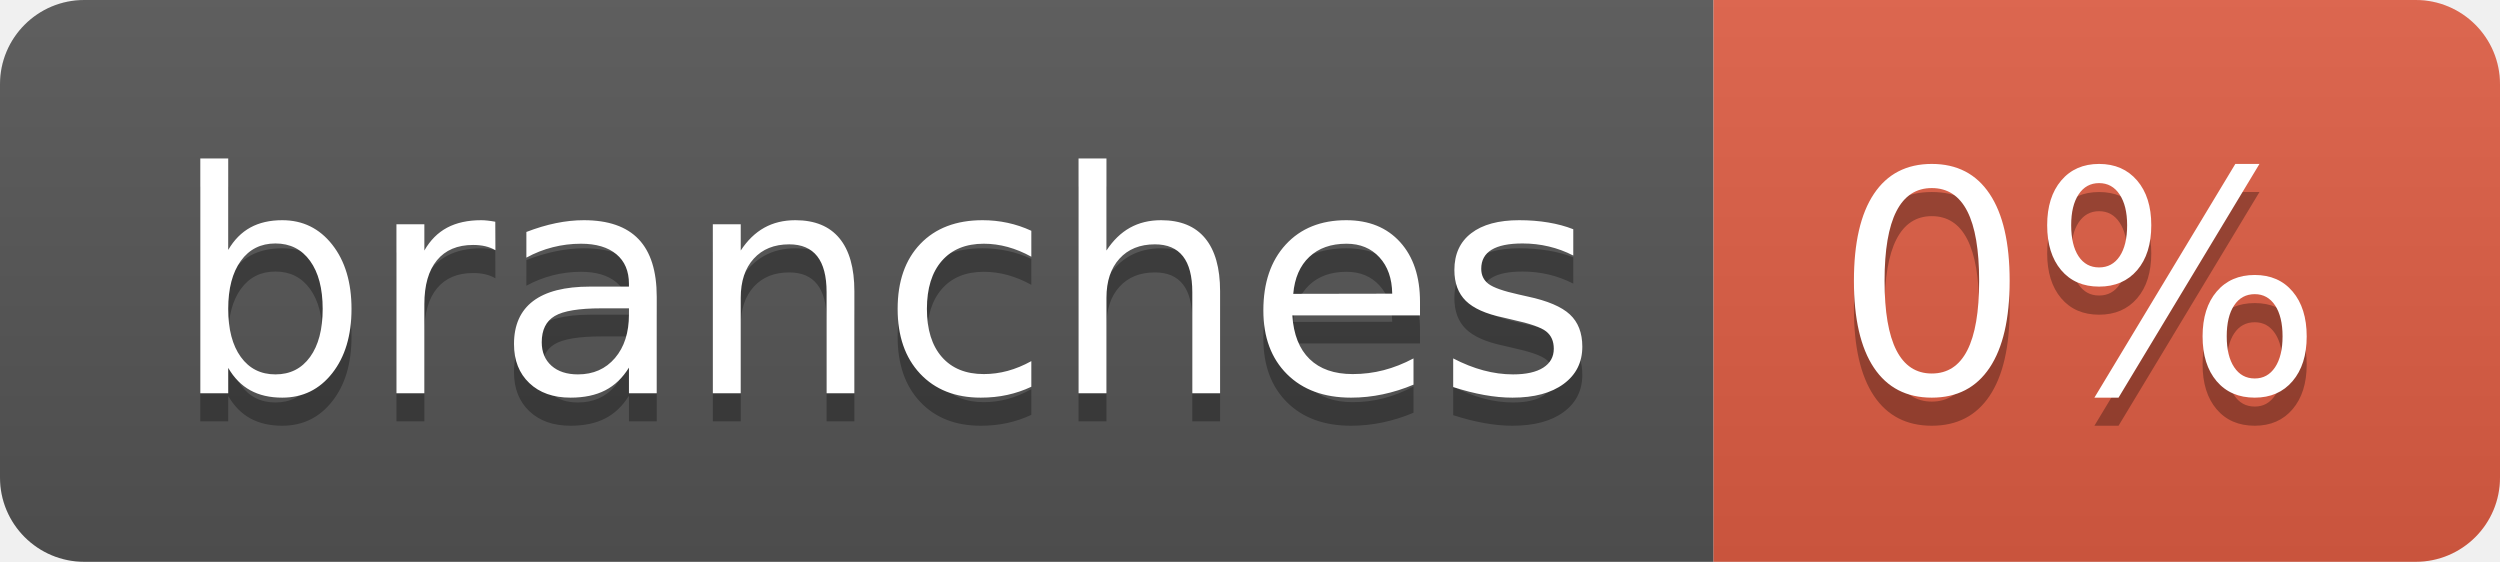
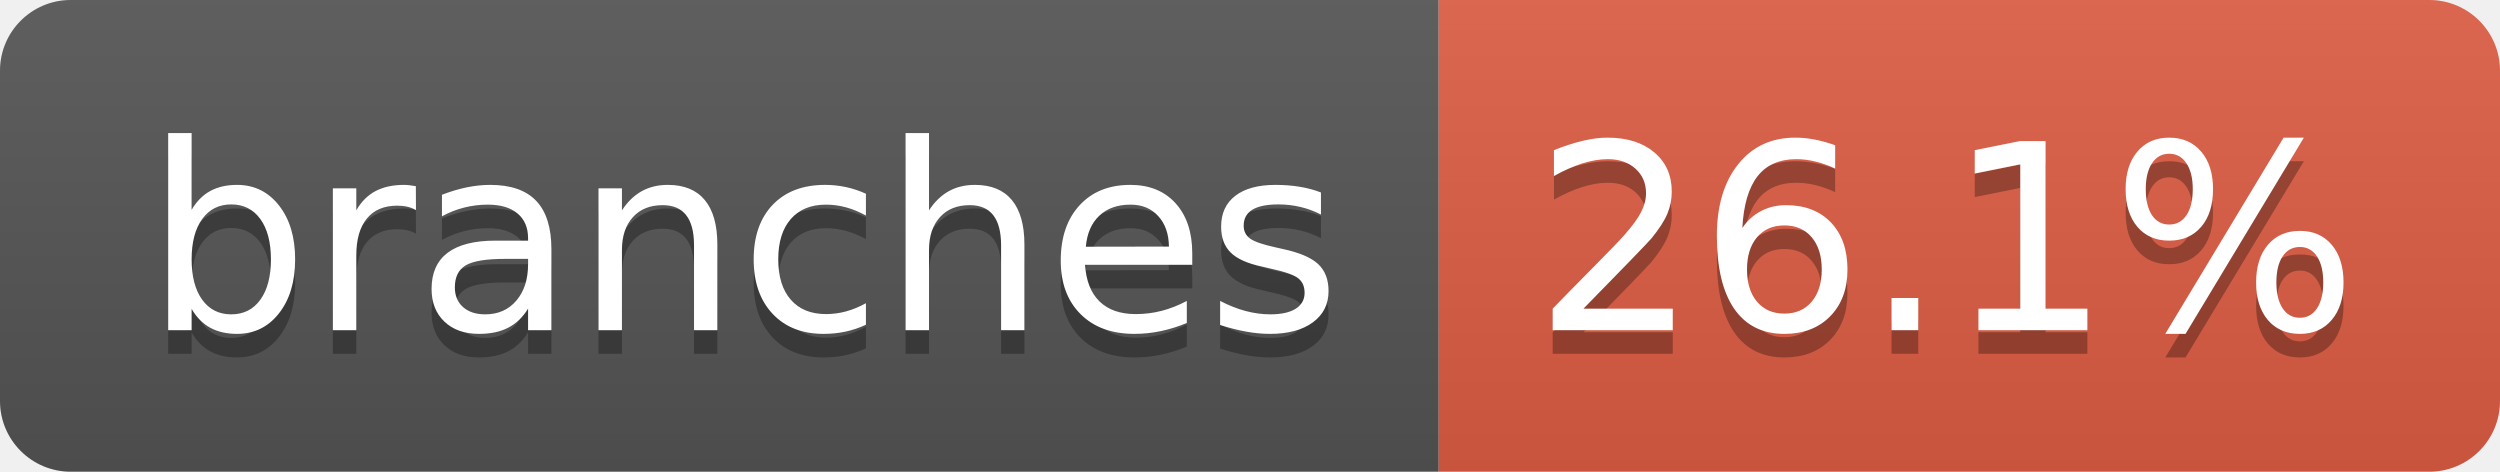
- <svg xmlns="http://www.w3.org/2000/svg" width="89" height="20" role="img" aria-label="branches: 0%">
+ <svg xmlns="http://www.w3.org/2000/svg" width="106" height="20" role="img" aria-label="branches: 26.1%">
  <linearGradient id="s" x2="0" y2="100%">
    <stop offset="0" stop-color="#bbb" stop-opacity=".1" />
    <stop offset="1" stop-opacity=".1" />
  </linearGradient>
  <clipPath id="r">
-     <rect width="89" height="20" rx="3" fill="#fff" />
+     <rect width="106" height="20" rx="3" fill="#fff" />
  </clipPath>
  <g clip-path="url(#r)">
    <rect width="61" height="20" fill="#555" />
-     <rect x="61" width="28" height="20" fill="#e05d44" />
-     <rect width="89" height="20" fill="url(#s)" />
+     <rect x="61" width="45" height="20" fill="#e05d44" />
+     <rect width="106" height="20" fill="url(#s)" />
  </g>
  <g fill="#fff" text-anchor="middle" font-family="Verdana,Geneva,DejaVu Sans,sans-serif" text-rendering="geometricPrecision" font-size="110">
    <text aria-hidden="true" x="315" y="150" fill="#010101" fill-opacity=".3" transform="scale(.1)" textLength="507">branches</text>
    <text x="315" y="140" transform="scale(.1)" fill="#fff" textLength="507">branches</text>
-     <text aria-hidden="true" x="740" y="150" fill="#010101" fill-opacity=".3" transform="scale(.1)" textLength="175">0%</text>
-     <text x="740" y="140" transform="scale(.1)" fill="#fff" textLength="175">0%</text>
+     <text aria-hidden="true" x="825" y="150" fill="#010101" fill-opacity=".3" transform="scale(.1)" textLength="350">26.1%</text>
+     <text x="825" y="140" transform="scale(.1)" fill="#fff" textLength="350">26.1%</text>
  </g>
</svg>
